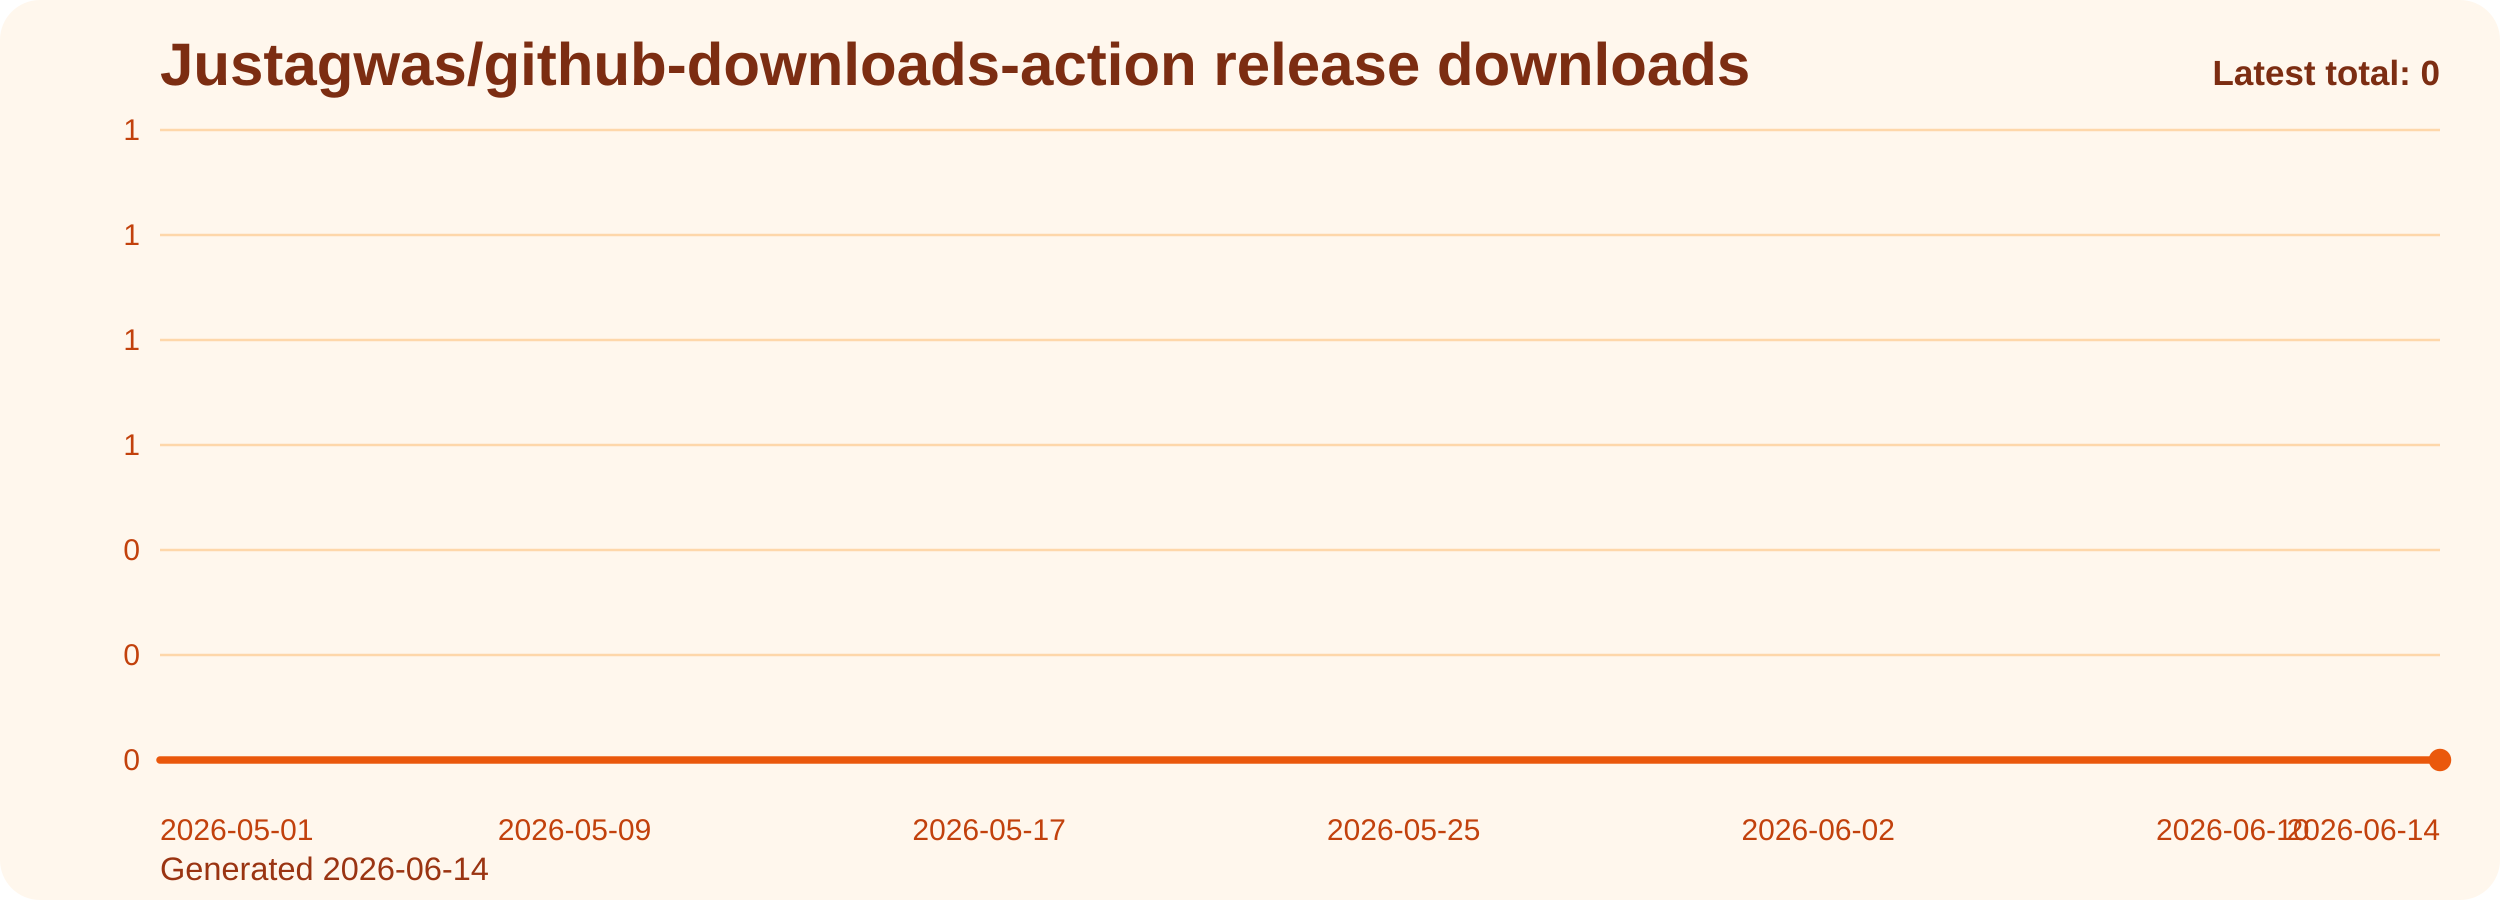
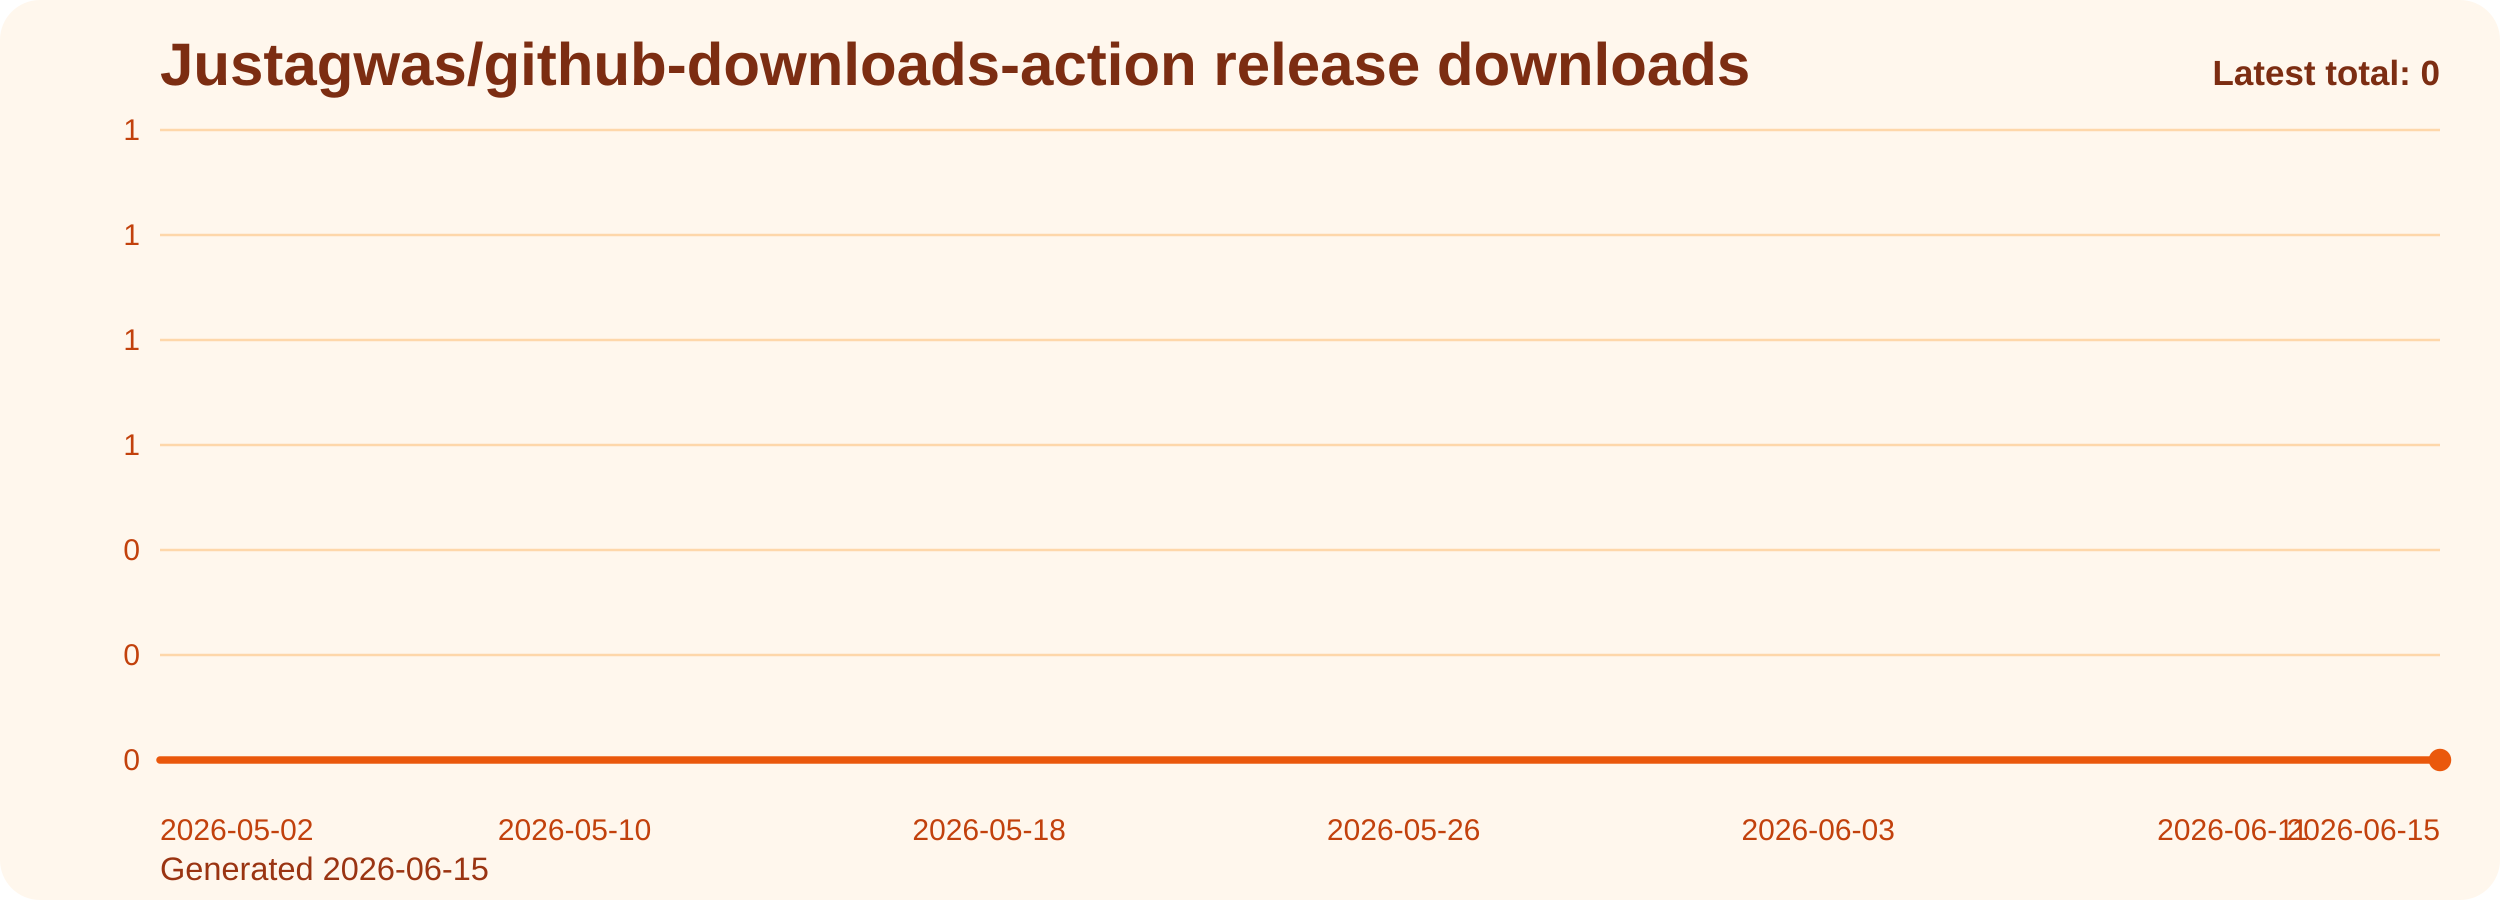
<svg xmlns="http://www.w3.org/2000/svg" viewBox="0 0 1000 360" role="img" aria-label="Justagwas/github-downloads-action release downloads chart">
  <defs>
    <linearGradient id="fill-total-trend-orange" x1="0" y1="0" x2="0" y2="1">
      <stop offset="0%" stop-color="#f97316" stop-opacity="0.32" />
      <stop offset="100%" stop-color="#f97316" stop-opacity="0.05" />
    </linearGradient>
    <style>
      .bg { fill: #fff7ed; }
      .title { font: 700 24px Arial, sans-serif; fill: #7c2d12; }
      .sub { font: 400 13px Arial, sans-serif; fill: #9a3412; }
      .grid { stroke: #fed7aa; stroke-width: 1; }
      .axis { font: 400 12px Arial, sans-serif; fill: #c2410c; }
      .line { fill: none; stroke: #ea580c; stroke-width: 3; stroke-linecap: round; stroke-linejoin: round; }
      .dot { fill: #ea580c; }
      .value { font: 600 11px Arial, sans-serif; fill: #9a3412; }
      .latest { font: 700 14px Arial, sans-serif; fill: #7c2d12; }
    </style>
  </defs>
  <rect class="bg" x="0" y="0" width="1000" height="360" rx="16" />
  <text class="title" x="64" y="34">Justagwas/github-downloads-action release downloads</text>
-   <text class="sub" x="64" y="352">Generated 2026-06-14</text>
+   <text class="sub" x="64" y="352">Generated 2026-06-15</text>
  <line x1="64" y1="52.00" x2="976" y2="52.00" class="grid" />
  <text x="56" y="56.00" text-anchor="end" class="axis">1</text>
  <line x1="64" y1="94.00" x2="976" y2="94.00" class="grid" />
  <text x="56" y="98.00" text-anchor="end" class="axis">1</text>
  <line x1="64" y1="136.00" x2="976" y2="136.00" class="grid" />
  <text x="56" y="140.00" text-anchor="end" class="axis">1</text>
  <line x1="64" y1="178.00" x2="976" y2="178.00" class="grid" />
  <text x="56" y="182.00" text-anchor="end" class="axis">1</text>
  <line x1="64" y1="220.00" x2="976" y2="220.00" class="grid" />
  <text x="56" y="224.00" text-anchor="end" class="axis">0</text>
  <line x1="64" y1="262.00" x2="976" y2="262.00" class="grid" />
  <text x="56" y="266.00" text-anchor="end" class="axis">0</text>
  <line x1="64" y1="304.00" x2="976" y2="304.00" class="grid" />
  <text x="56" y="308.00" text-anchor="end" class="axis">0</text>
  <path d="M 64.00 304 L 64.00 304.00 L 84.73 304.00 L 105.45 304.00 L 126.18 304.00 L 146.91 304.00 L 167.64 304.00 L 188.36 304.00 L 209.09 304.00 L 229.82 304.00 L 250.55 304.00 L 271.27 304.00 L 292.00 304.00 L 312.73 304.00 L 333.45 304.00 L 354.18 304.00 L 374.91 304.00 L 395.64 304.00 L 416.36 304.00 L 437.09 304.00 L 457.82 304.00 L 478.55 304.00 L 499.27 304.00 L 520.00 304.00 L 540.73 304.00 L 561.45 304.00 L 582.18 304.00 L 602.91 304.00 L 623.64 304.00 L 644.36 304.00 L 665.09 304.00 L 685.82 304.00 L 706.55 304.00 L 727.27 304.00 L 748.00 304.00 L 768.73 304.00 L 789.45 304.00 L 810.18 304.00 L 830.91 304.00 L 851.64 304.00 L 872.36 304.00 L 893.09 304.00 L 913.82 304.00 L 934.55 304.00 L 955.27 304.00 L 976.00 304.00 L 976.00 304 Z" fill="url(#fill-total-trend-orange)" />
  <polyline class="line" points="64.00,304.00 84.73,304.00 105.45,304.00 126.18,304.00 146.91,304.00 167.64,304.00 188.36,304.00 209.09,304.00 229.82,304.00 250.55,304.00 271.27,304.00 292.00,304.00 312.73,304.00 333.45,304.00 354.18,304.00 374.91,304.00 395.64,304.00 416.36,304.00 437.09,304.00 457.82,304.00 478.55,304.00 499.27,304.00 520.00,304.00 540.73,304.00 561.45,304.00 582.18,304.00 602.91,304.00 623.64,304.00 644.36,304.00 665.09,304.00 685.82,304.00 706.55,304.00 727.27,304.00 748.00,304.00 768.73,304.00 789.45,304.00 810.18,304.00 830.91,304.00 851.64,304.00 872.36,304.00 893.09,304.00 913.82,304.00 934.55,304.00 955.27,304.00 976.00,304.00" />
  <circle class="dot" cx="976.00" cy="304.00" r="4.5" />
-   <text class="axis" x="64.00" y="336" text-anchor="start">2026-05-01</text>
-   <text class="axis" x="229.82" y="336" text-anchor="middle">2026-05-09</text>
-   <text class="axis" x="395.64" y="336" text-anchor="middle">2026-05-17</text>
-   <text class="axis" x="561.45" y="336" text-anchor="middle">2026-05-25</text>
-   <text class="axis" x="727.27" y="336" text-anchor="middle">2026-06-02</text>
-   <text class="axis" x="893.09" y="336" text-anchor="middle">2026-06-10</text>
-   <text class="axis" x="976.00" y="336" text-anchor="end">2026-06-14</text>
+   <text class="axis" x="64.00" y="336" text-anchor="start">2026-05-02</text>
+   <text class="axis" x="229.82" y="336" text-anchor="middle">2026-05-10</text>
+   <text class="axis" x="395.64" y="336" text-anchor="middle">2026-05-18</text>
+   <text class="axis" x="561.45" y="336" text-anchor="middle">2026-05-26</text>
+   <text class="axis" x="727.27" y="336" text-anchor="middle">2026-06-03</text>
+   <text class="axis" x="893.09" y="336" text-anchor="middle">2026-06-11</text>
+   <text class="axis" x="976.00" y="336" text-anchor="end">2026-06-15</text>
  <text class="latest" x="976" y="34" text-anchor="end">Latest total: 0</text>
</svg>
